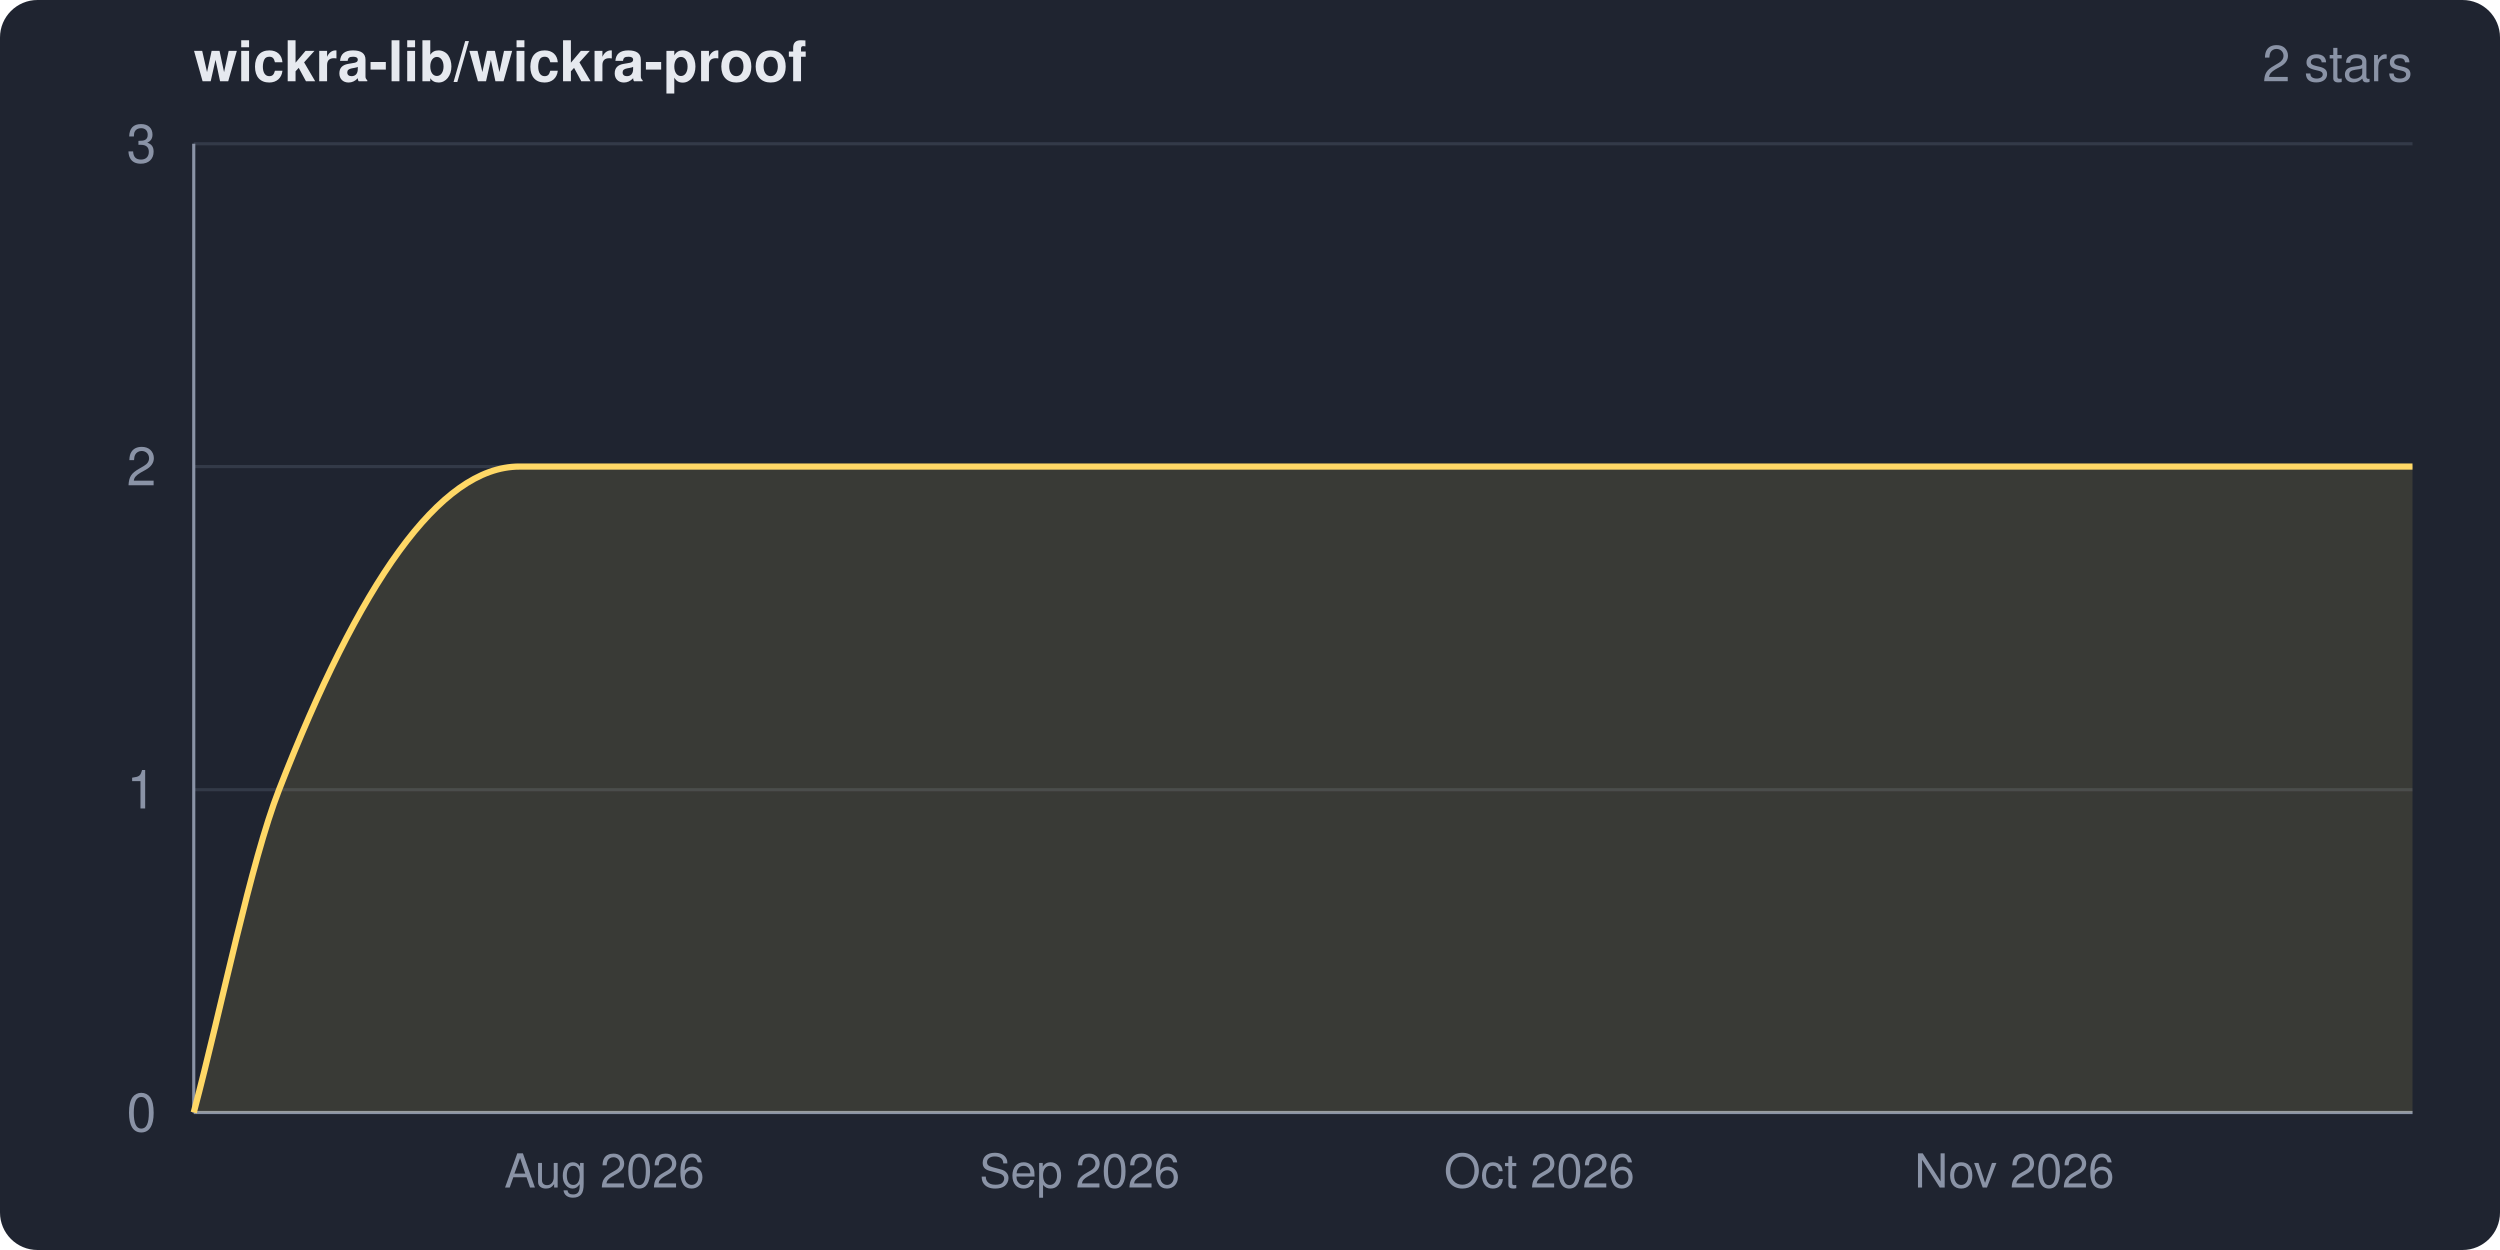
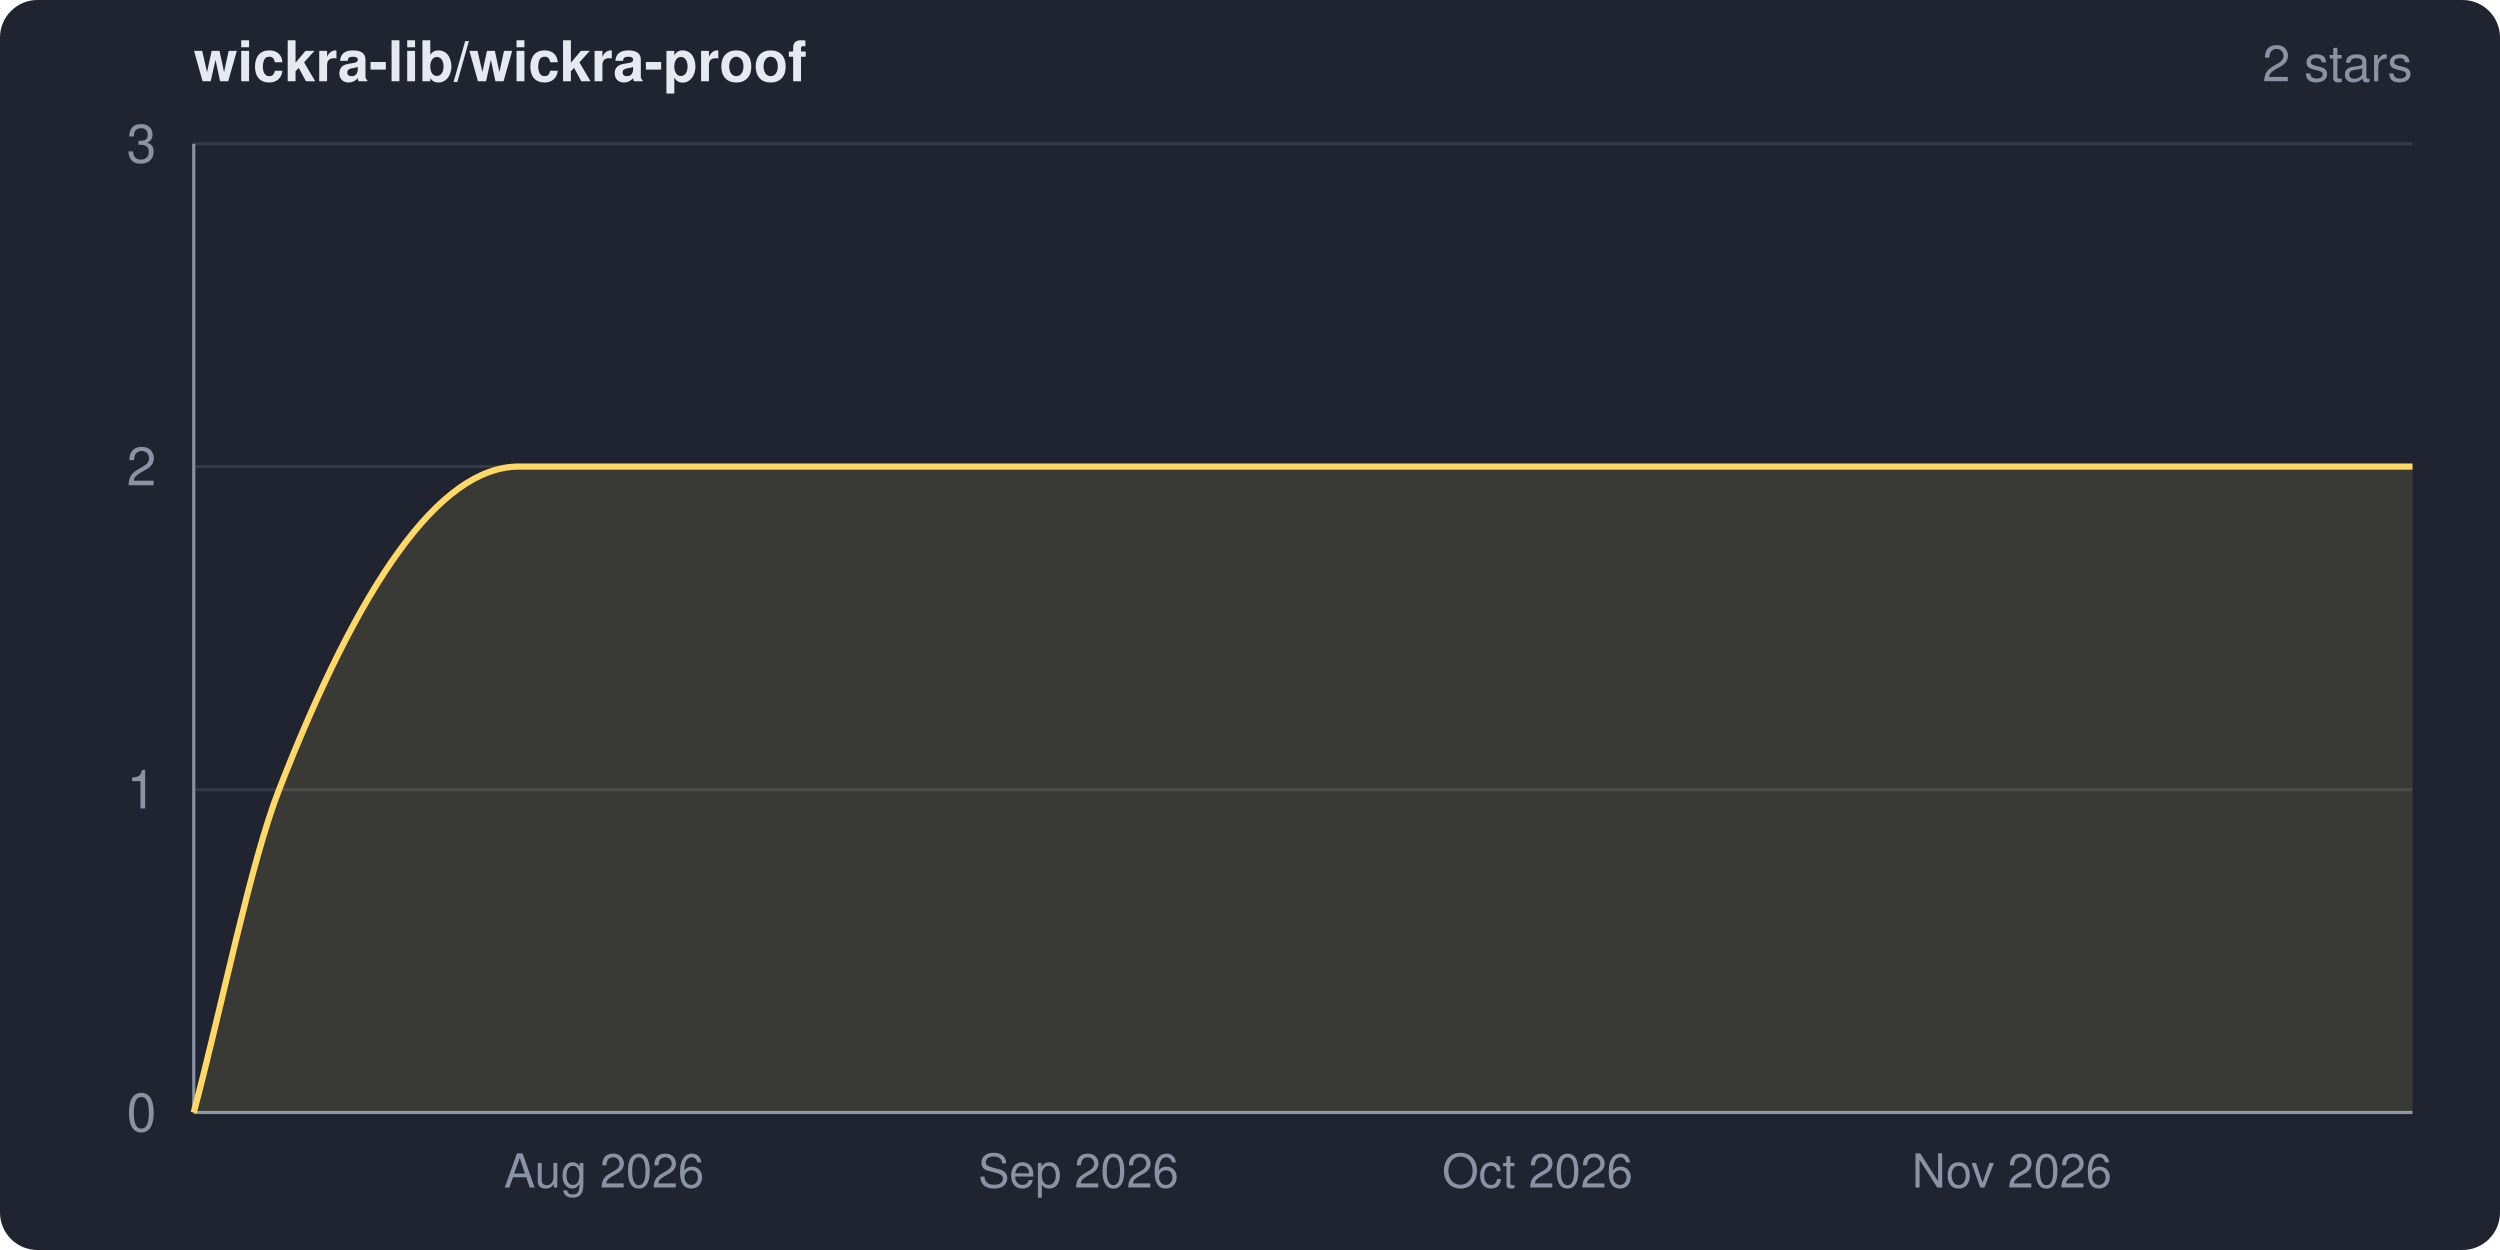
<svg xmlns="http://www.w3.org/2000/svg" width="800" height="400" viewBox="0 0 800 400" role="img" aria-label="wickra-lib/wickra-proof star history">
  <clipPath id="frame">
    <rect width="800" height="400" rx="12" ry="12" />
  </clipPath>
  <g clip-path="url(#frame)">
    <rect width="800" height="400" fill="#1f2430" />
    <text x="62" y="26" fill="#e6e9ef" font-family="system-ui,-apple-system,Segoe UI,Helvetica,Arial,sans-serif" font-size="18" font-weight="600">wickra-lib/wickra-proof</text>
    <text x="772" y="26" fill="#8a93a6" font-family="system-ui,-apple-system,Segoe UI,Helvetica,Arial,sans-serif" font-size="16" text-anchor="end">2 stars</text>
    <g font-family="system-ui,-apple-system,Segoe UI,Helvetica,Arial,sans-serif">
      <line x1="62" y1="356.0" x2="772" y2="356.0" stroke="#333a48" stroke-width="1" />
      <line x1="62" y1="252.7" x2="772" y2="252.7" stroke="#333a48" stroke-width="1" />
      <line x1="62" y1="149.3" x2="772" y2="149.3" stroke="#333a48" stroke-width="1" />
      <line x1="62" y1="46.0" x2="772" y2="46.0" stroke="#333a48" stroke-width="1" />
      <line x1="62" y1="46" x2="62" y2="356" stroke="#8a93a6" stroke-width="1" />
      <line x1="62" y1="356" x2="772" y2="356" stroke="#8a93a6" stroke-width="1" />
-       <path d="M 62.0 356.0 C 71.1 321.6, 80.2 276.0, 89.3 252.7 C 114.9 186.9, 140.6 149.3, 166.2 149.3 C 368.1 149.3, 570.1 149.3, 772.0 149.3 L 772.0 356.0 L 62.0 356.0 Z" fill="#ffd866" fill-opacity="0.12" />
-       <path d="M 62.0 356.0 C 71.1 321.6, 80.2 276.0, 89.3 252.7 C 114.9 186.9, 140.6 149.3, 166.2 149.3 C 368.1 149.3, 570.1 149.3, 772.0 149.3" fill="none" stroke="#ffd866" stroke-width="2" stroke-linejoin="round" />
+       <path d="M 62.0 356.0 C 71.1 321.6, 80.2 276.0, 89.3 252.7 C 114.9 187.0, 140.5 149.3, 166.1 149.3 C 368.1 149.3, 570.0 149.3, 772.0 149.3 L 772.0 356.0 L 62.0 356.0 Z" fill="#ffd866" fill-opacity="0.12" />
+       <path d="M 62.0 356.0 C 71.1 321.6, 80.2 276.0, 89.3 252.7 C 114.9 187.0, 140.5 149.3, 166.1 149.3 C 368.1 149.3, 570.0 149.3, 772.0 149.3" fill="none" stroke="#ffd866" stroke-width="2" stroke-linejoin="round" />
      <text x="50" y="362.0" fill="#8a93a6" font-size="17" text-anchor="end">0</text>
      <text x="50" y="258.7" fill="#8a93a6" font-size="17" text-anchor="end">1</text>
      <text x="50" y="155.3" fill="#8a93a6" font-size="17" text-anchor="end">2</text>
      <text x="50" y="52.0" fill="#8a93a6" font-size="17" text-anchor="end">3</text>
-       <text x="193.4" y="380" fill="#8a93a6" font-size="15" text-anchor="middle">Aug 2026</text>
-       <text x="345.5" y="380" fill="#8a93a6" font-size="15" text-anchor="middle">Sep 2026</text>
-       <text x="492.6" y="380" fill="#8a93a6" font-size="15" text-anchor="middle">Oct 2026</text>
-       <text x="644.6" y="380" fill="#8a93a6" font-size="15" text-anchor="middle">Nov 2026</text>
+       <text x="193.3" y="380" fill="#8a93a6" font-size="15" text-anchor="middle">Aug 2026</text>
+       <text x="345.1" y="380" fill="#8a93a6" font-size="15" text-anchor="middle">Sep 2026</text>
+       <text x="492.0" y="380" fill="#8a93a6" font-size="15" text-anchor="middle">Oct 2026</text>
+       <text x="643.8" y="380" fill="#8a93a6" font-size="15" text-anchor="middle">Nov 2026</text>
    </g>
  </g>
</svg>
